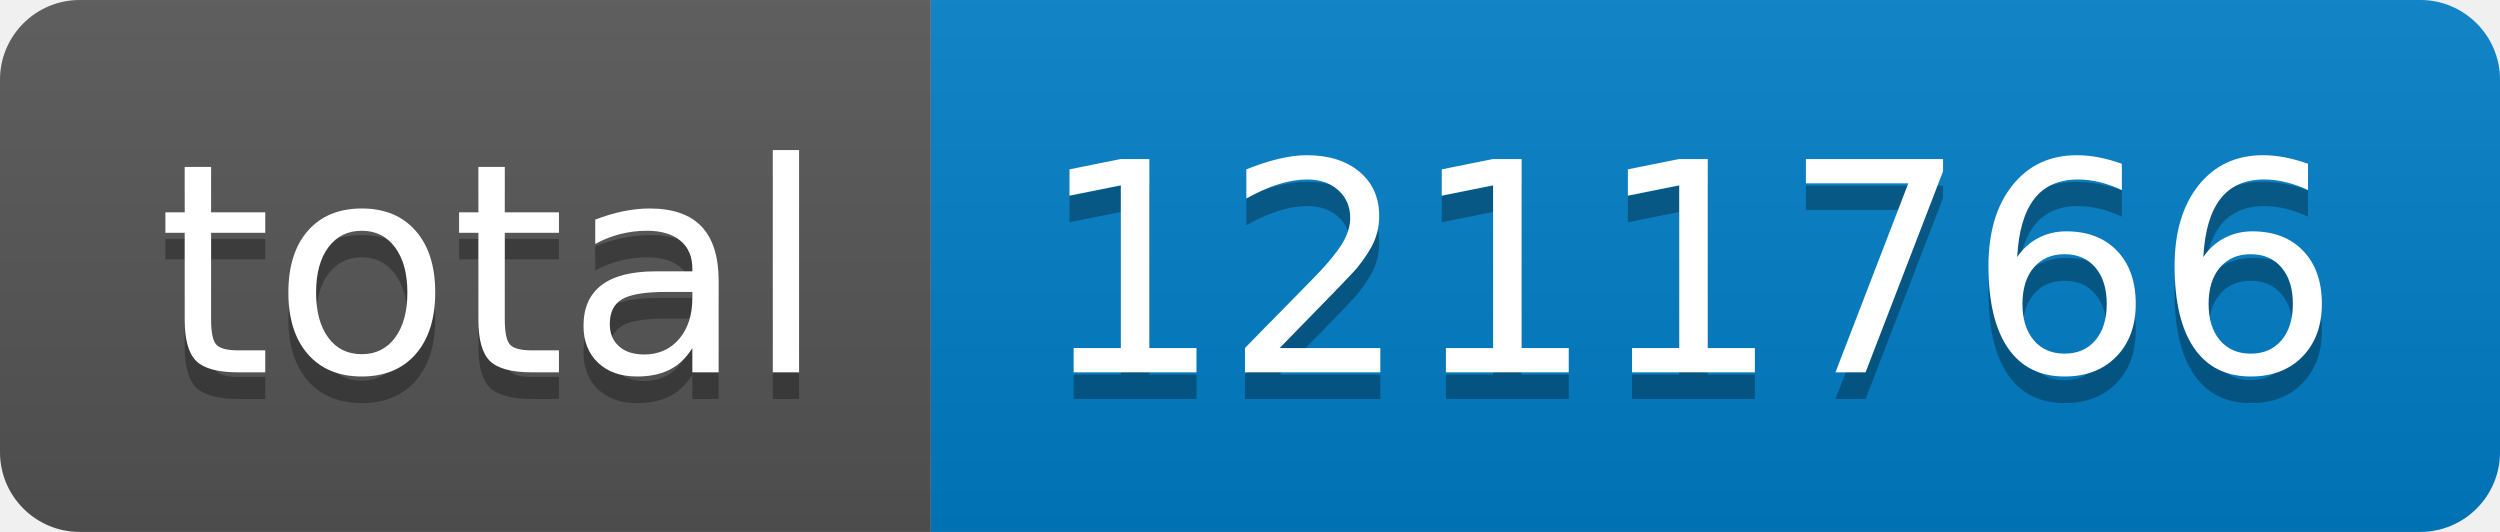
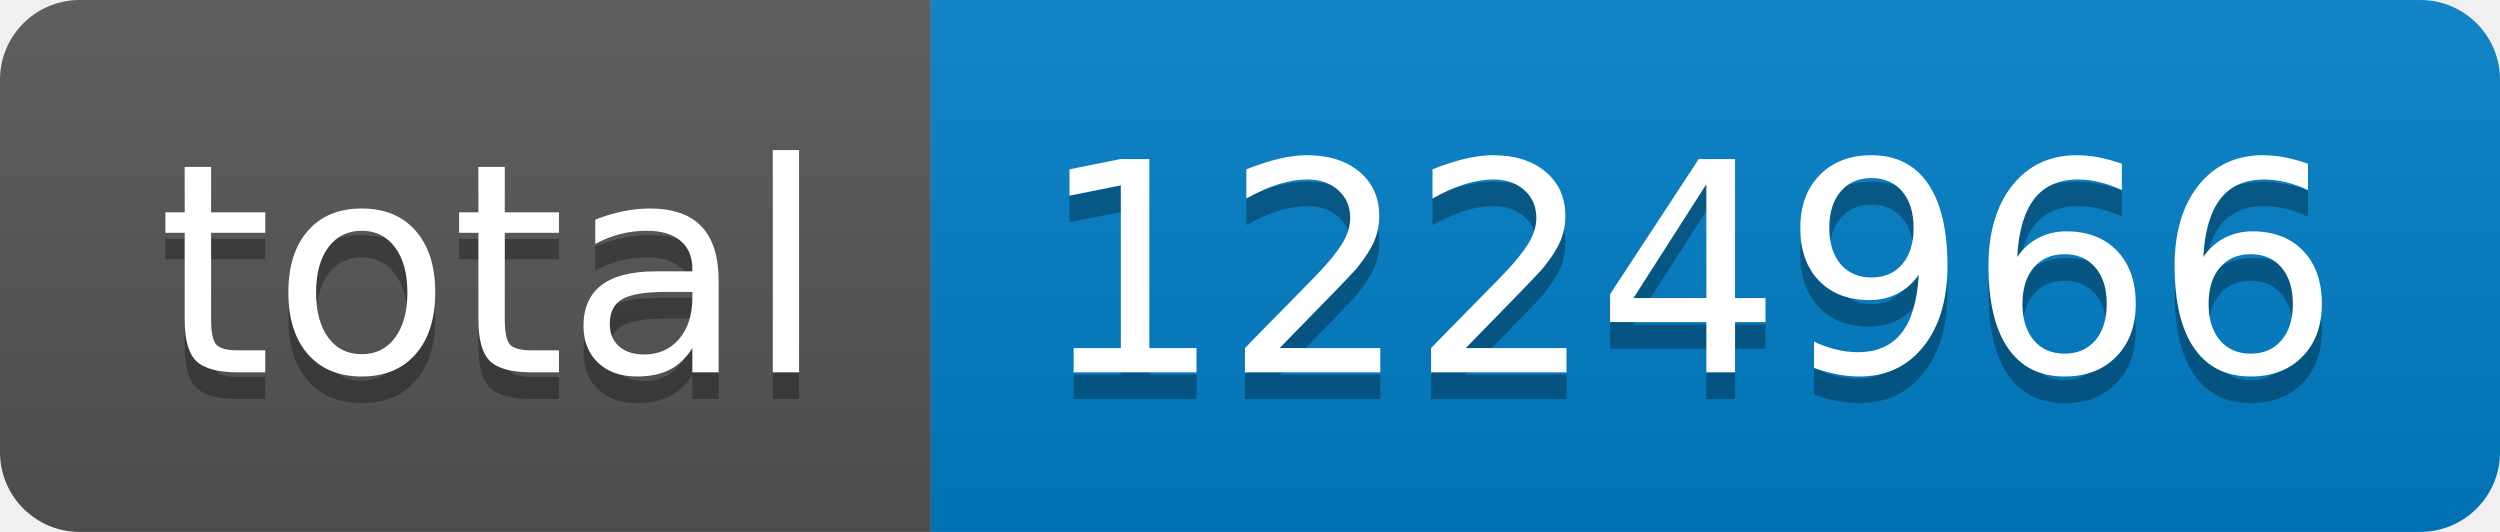
- <svg xmlns="http://www.w3.org/2000/svg" width="94" height="20" role="img" aria-label="total: 1211766">
+ <svg xmlns="http://www.w3.org/2000/svg" width="94" height="20" role="img" aria-label="total: 1224966">
  <linearGradient id="s" x2="0" y2="100%">
    <stop offset="0" stop-color="#bbb" stop-opacity=".1" />
    <stop offset="1" stop-opacity=".1" />
  </linearGradient>
  <clipPath id="r">
    <rect width="94" height="20" rx="3" fill="#fff" />
  </clipPath>
  <g clip-path="url(#r)">
    <rect width="35" height="20" fill="#555" />
    <rect x="35" width="59" height="20" fill="#007ec6" />
    <rect width="94" height="20" fill="url(#s)" />
  </g>
  <g fill="#fff" text-anchor="middle" font-family="Verdana,Geneva,DejaVu Sans,sans-serif" text-rendering="geometricPrecision" font-size="110">
    <text aria-hidden="true" x="185" y="150" fill="#010101" fill-opacity=".3" transform="scale(.1)" textLength="250">total</text>
    <text x="185" y="140" transform="scale(.1)" fill="#fff" textLength="250">total</text>
-     <text aria-hidden="true" x="635" y="150" fill="#010101" fill-opacity=".3" transform="scale(.1)" textLength="490">1211766</text>
-     <text x="635" y="140" transform="scale(.1)" fill="#fff" textLength="490">1211766</text>
+     <text aria-hidden="true" x="635" y="150" fill="#010101" fill-opacity=".3" transform="scale(.1)" textLength="490">1224966</text>
+     <text x="635" y="140" transform="scale(.1)" fill="#fff" textLength="490">1224966</text>
  </g>
</svg>
